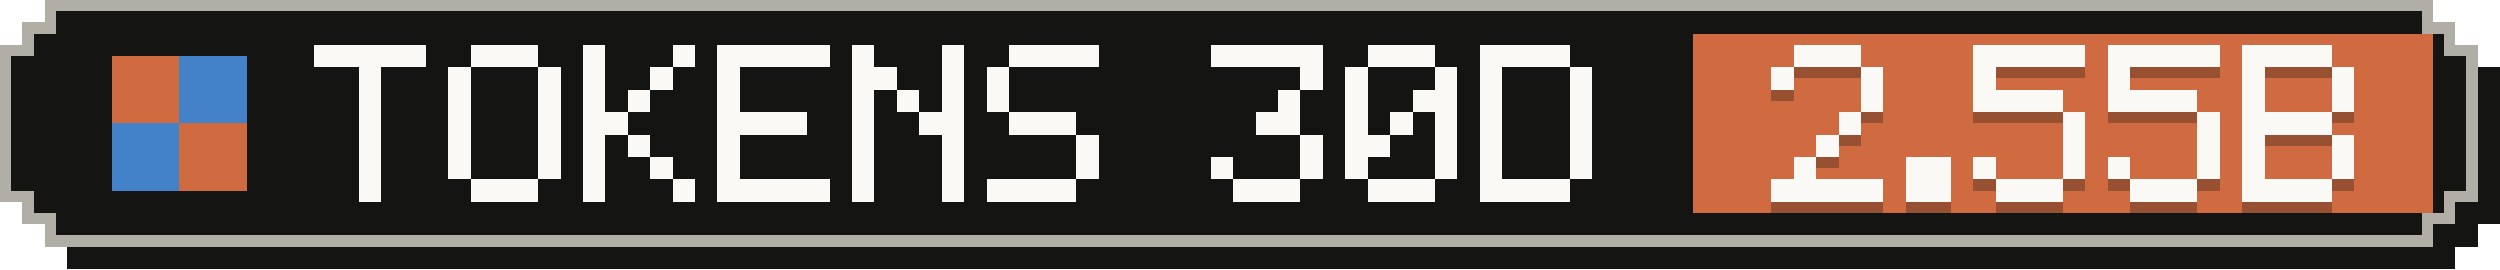
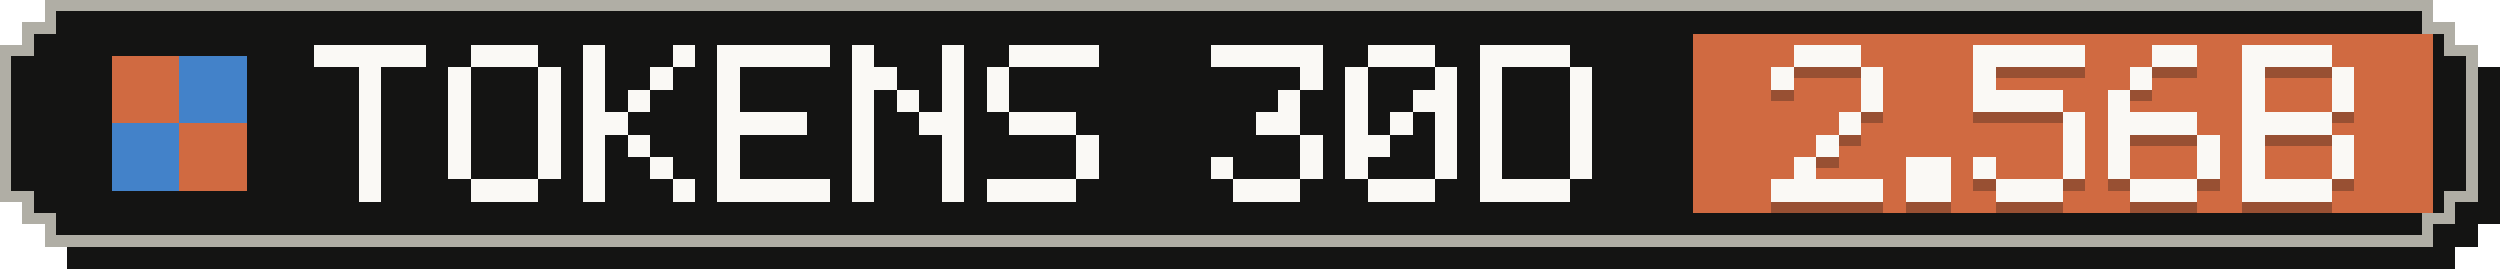
- <svg xmlns="http://www.w3.org/2000/svg" width="223" height="24" viewBox="0 0 223 24" role="img" aria-label="Tokens, last 30 days: 2.55B">
+ <svg xmlns="http://www.w3.org/2000/svg" width="223" height="24" viewBox="0 0 223 24" role="img" aria-label="Tokens, last 30 days: 2.56B">
  <g shape-rendering="crispEdges">
    <path fill="#141413" d="M6,2 H219 V4 H221 V6 H223 V20 H221 V22 H219 V24 H6 V22 H4 V20 H2 V6 H4 V4 H6 Z" />
    <path fill="#b0aea5" d="M4,0 H217 V2 H219 V4 H221 V18 H219 V20 H217 V22 H4 V20 H2 V18 H0 V4 H2 V2 H4 Z" />
    <path fill="#141413" d="M5,1 H216 V3 H218 V5 H220 V17 H218 V19 H216 V21 H5 V19 H3 V17 H1 V5 H3 V3 H5 Z" />
    <rect fill="#d06a41" x="151" y="3" width="66" height="16" />
    <g fill="#d06a41">
      <rect x="10" y="5" width="6" height="6" />
      <rect x="16" y="11" width="6" height="6" />
    </g>
    <g fill="#4382c9">
      <rect x="16" y="5" width="6" height="6" />
      <rect x="10" y="11" width="6" height="6" />
    </g>
    <g fill="#faf9f5">
      <rect x="28" y="4" width="10" height="2" />
      <rect x="32" y="6" width="2" height="2" />
      <rect x="32" y="8" width="2" height="2" />
      <rect x="32" y="10" width="2" height="2" />
      <rect x="32" y="12" width="2" height="2" />
      <rect x="32" y="14" width="2" height="2" />
      <rect x="32" y="16" width="2" height="2" />
      <rect x="42" y="4" width="6" height="2" />
      <rect x="40" y="6" width="2" height="2" />
      <rect x="48" y="6" width="2" height="2" />
      <rect x="40" y="8" width="2" height="2" />
      <rect x="48" y="8" width="2" height="2" />
      <rect x="40" y="10" width="2" height="2" />
      <rect x="48" y="10" width="2" height="2" />
      <rect x="40" y="12" width="2" height="2" />
      <rect x="48" y="12" width="2" height="2" />
      <rect x="40" y="14" width="2" height="2" />
      <rect x="48" y="14" width="2" height="2" />
      <rect x="42" y="16" width="6" height="2" />
      <rect x="52" y="4" width="2" height="2" />
      <rect x="60" y="4" width="2" height="2" />
      <rect x="52" y="6" width="2" height="2" />
      <rect x="58" y="6" width="2" height="2" />
      <rect x="52" y="8" width="2" height="2" />
      <rect x="56" y="8" width="2" height="2" />
      <rect x="52" y="10" width="4" height="2" />
      <rect x="52" y="12" width="2" height="2" />
      <rect x="56" y="12" width="2" height="2" />
      <rect x="52" y="14" width="2" height="2" />
      <rect x="58" y="14" width="2" height="2" />
      <rect x="52" y="16" width="2" height="2" />
      <rect x="60" y="16" width="2" height="2" />
      <rect x="64" y="4" width="10" height="2" />
      <rect x="64" y="6" width="2" height="2" />
      <rect x="64" y="8" width="2" height="2" />
      <rect x="64" y="10" width="8" height="2" />
      <rect x="64" y="12" width="2" height="2" />
      <rect x="64" y="14" width="2" height="2" />
      <rect x="64" y="16" width="10" height="2" />
      <rect x="76" y="4" width="2" height="2" />
      <rect x="84" y="4" width="2" height="2" />
      <rect x="76" y="6" width="4" height="2" />
      <rect x="84" y="6" width="2" height="2" />
      <rect x="76" y="8" width="2" height="2" />
      <rect x="80" y="8" width="2" height="2" />
      <rect x="84" y="8" width="2" height="2" />
      <rect x="76" y="10" width="2" height="2" />
      <rect x="82" y="10" width="4" height="2" />
      <rect x="76" y="12" width="2" height="2" />
      <rect x="84" y="12" width="2" height="2" />
      <rect x="76" y="14" width="2" height="2" />
      <rect x="84" y="14" width="2" height="2" />
      <rect x="76" y="16" width="2" height="2" />
      <rect x="84" y="16" width="2" height="2" />
      <rect x="90" y="4" width="8" height="2" />
      <rect x="88" y="6" width="2" height="2" />
      <rect x="88" y="8" width="2" height="2" />
      <rect x="90" y="10" width="6" height="2" />
      <rect x="96" y="12" width="2" height="2" />
      <rect x="96" y="14" width="2" height="2" />
      <rect x="88" y="16" width="8" height="2" />
      <rect x="108" y="4" width="10" height="2" />
      <rect x="116" y="6" width="2" height="2" />
      <rect x="114" y="8" width="2" height="2" />
      <rect x="112" y="10" width="4" height="2" />
      <rect x="116" y="12" width="2" height="2" />
      <rect x="108" y="14" width="2" height="2" />
      <rect x="116" y="14" width="2" height="2" />
      <rect x="110" y="16" width="6" height="2" />
      <rect x="122" y="4" width="6" height="2" />
      <rect x="120" y="6" width="2" height="2" />
      <rect x="128" y="6" width="2" height="2" />
      <rect x="120" y="8" width="2" height="2" />
      <rect x="126" y="8" width="4" height="2" />
      <rect x="120" y="10" width="2" height="2" />
      <rect x="124" y="10" width="2" height="2" />
      <rect x="128" y="10" width="2" height="2" />
      <rect x="120" y="12" width="4" height="2" />
      <rect x="128" y="12" width="2" height="2" />
      <rect x="120" y="14" width="2" height="2" />
      <rect x="128" y="14" width="2" height="2" />
      <rect x="122" y="16" width="6" height="2" />
      <rect x="132" y="4" width="8" height="2" />
      <rect x="132" y="6" width="2" height="2" />
      <rect x="140" y="6" width="2" height="2" />
      <rect x="132" y="8" width="2" height="2" />
      <rect x="140" y="8" width="2" height="2" />
      <rect x="132" y="10" width="2" height="2" />
      <rect x="140" y="10" width="2" height="2" />
      <rect x="132" y="12" width="2" height="2" />
      <rect x="140" y="12" width="2" height="2" />
      <rect x="132" y="14" width="2" height="2" />
      <rect x="140" y="14" width="2" height="2" />
      <rect x="132" y="16" width="8" height="2" />
    </g>
    <g fill="#141413" fill-opacity=".3">
      <rect x="160" y="5" width="6" height="2" />
      <rect x="158" y="7" width="2" height="2" />
      <rect x="166" y="7" width="2" height="2" />
      <rect x="166" y="9" width="2" height="2" />
      <rect x="164" y="11" width="2" height="2" />
      <rect x="162" y="13" width="2" height="2" />
      <rect x="160" y="15" width="2" height="2" />
      <rect x="158" y="17" width="10" height="2" />
      <rect x="170" y="15" width="4" height="2" />
      <rect x="170" y="17" width="4" height="2" />
      <rect x="176" y="5" width="10" height="2" />
      <rect x="176" y="7" width="2" height="2" />
      <rect x="176" y="9" width="8" height="2" />
      <rect x="184" y="11" width="2" height="2" />
      <rect x="184" y="13" width="2" height="2" />
      <rect x="176" y="15" width="2" height="2" />
      <rect x="184" y="15" width="2" height="2" />
      <rect x="178" y="17" width="6" height="2" />
-       <rect x="188" y="5" width="10" height="2" />
-       <rect x="188" y="7" width="2" height="2" />
-       <rect x="188" y="9" width="8" height="2" />
-       <rect x="196" y="11" width="2" height="2" />
+       <rect x="192" y="5" width="4" height="2" />
+       <rect x="190" y="7" width="2" height="2" />
+       <rect x="188" y="9" width="2" height="2" />
+       <rect x="188" y="11" width="8" height="2" />
+       <rect x="188" y="13" width="2" height="2" />
      <rect x="196" y="13" width="2" height="2" />
      <rect x="188" y="15" width="2" height="2" />
      <rect x="196" y="15" width="2" height="2" />
      <rect x="190" y="17" width="6" height="2" />
      <rect x="200" y="5" width="8" height="2" />
      <rect x="200" y="7" width="2" height="2" />
      <rect x="208" y="7" width="2" height="2" />
      <rect x="200" y="9" width="2" height="2" />
      <rect x="208" y="9" width="2" height="2" />
      <rect x="200" y="11" width="8" height="2" />
      <rect x="200" y="13" width="2" height="2" />
      <rect x="208" y="13" width="2" height="2" />
      <rect x="200" y="15" width="2" height="2" />
      <rect x="208" y="15" width="2" height="2" />
      <rect x="200" y="17" width="8" height="2" />
    </g>
    <g fill="#faf9f5">
      <rect x="160" y="4" width="6" height="2" />
      <rect x="158" y="6" width="2" height="2" />
      <rect x="166" y="6" width="2" height="2" />
      <rect x="166" y="8" width="2" height="2" />
      <rect x="164" y="10" width="2" height="2" />
      <rect x="162" y="12" width="2" height="2" />
      <rect x="160" y="14" width="2" height="2" />
      <rect x="158" y="16" width="10" height="2" />
      <rect x="170" y="14" width="4" height="2" />
      <rect x="170" y="16" width="4" height="2" />
      <rect x="176" y="4" width="10" height="2" />
      <rect x="176" y="6" width="2" height="2" />
      <rect x="176" y="8" width="8" height="2" />
      <rect x="184" y="10" width="2" height="2" />
      <rect x="184" y="12" width="2" height="2" />
      <rect x="176" y="14" width="2" height="2" />
      <rect x="184" y="14" width="2" height="2" />
      <rect x="178" y="16" width="6" height="2" />
-       <rect x="188" y="4" width="10" height="2" />
-       <rect x="188" y="6" width="2" height="2" />
-       <rect x="188" y="8" width="8" height="2" />
-       <rect x="196" y="10" width="2" height="2" />
+       <rect x="192" y="4" width="4" height="2" />
+       <rect x="190" y="6" width="2" height="2" />
+       <rect x="188" y="8" width="2" height="2" />
+       <rect x="188" y="10" width="8" height="2" />
+       <rect x="188" y="12" width="2" height="2" />
      <rect x="196" y="12" width="2" height="2" />
      <rect x="188" y="14" width="2" height="2" />
      <rect x="196" y="14" width="2" height="2" />
      <rect x="190" y="16" width="6" height="2" />
      <rect x="200" y="4" width="8" height="2" />
      <rect x="200" y="6" width="2" height="2" />
      <rect x="208" y="6" width="2" height="2" />
      <rect x="200" y="8" width="2" height="2" />
      <rect x="208" y="8" width="2" height="2" />
      <rect x="200" y="10" width="8" height="2" />
      <rect x="200" y="12" width="2" height="2" />
      <rect x="208" y="12" width="2" height="2" />
      <rect x="200" y="14" width="2" height="2" />
      <rect x="208" y="14" width="2" height="2" />
      <rect x="200" y="16" width="8" height="2" />
    </g>
  </g>
</svg>
